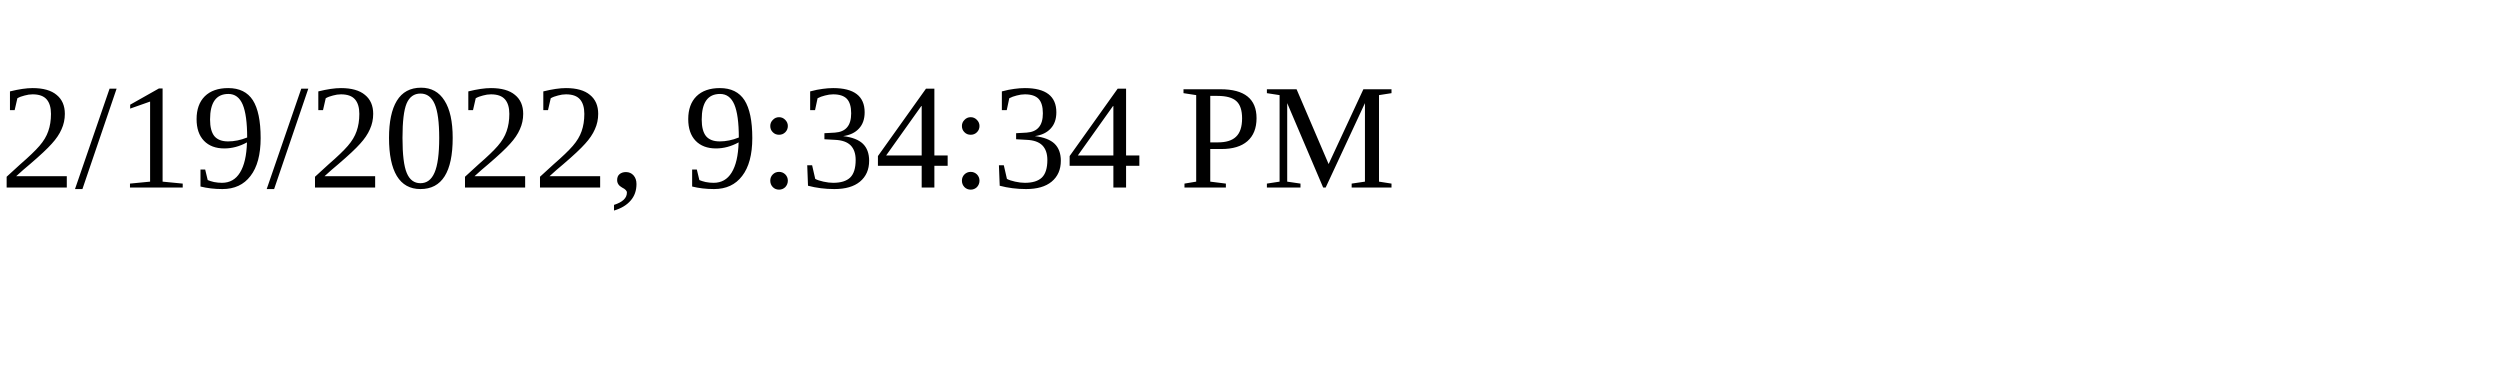
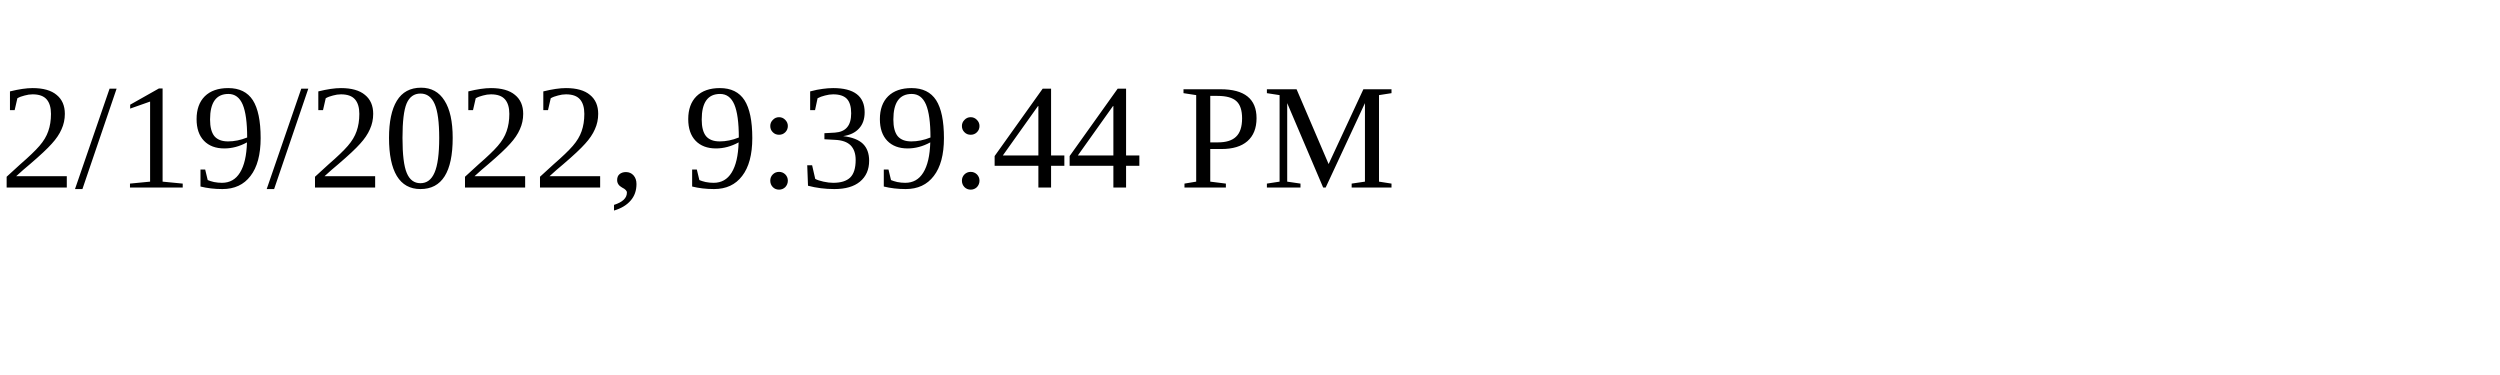
<svg xmlns="http://www.w3.org/2000/svg" height="30" width="200">
-   <text x="0" y="15">2/19/2022, 9:34:34 PM</text>
+   <text x="0" y="15">2/19/2022, 9:39:44 PM</text>
</svg>
